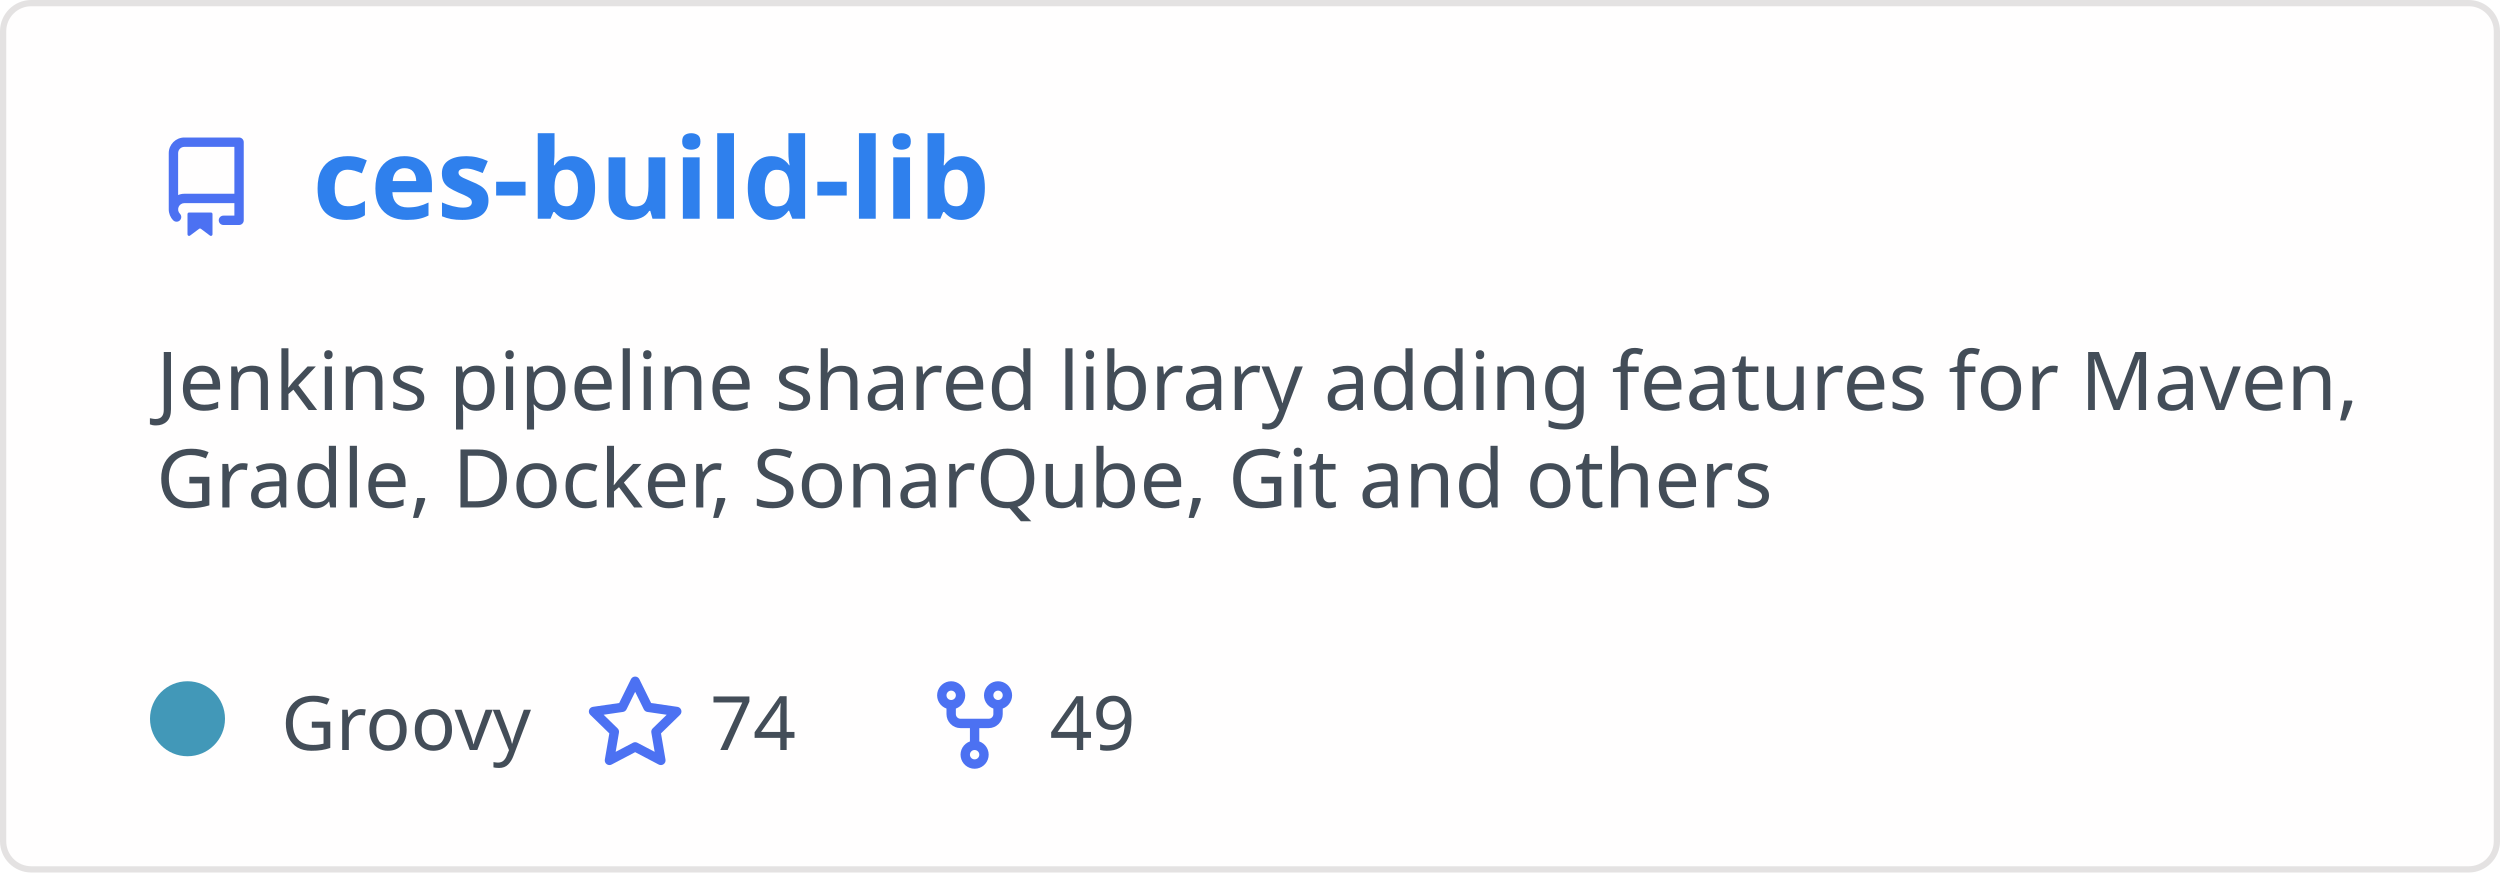
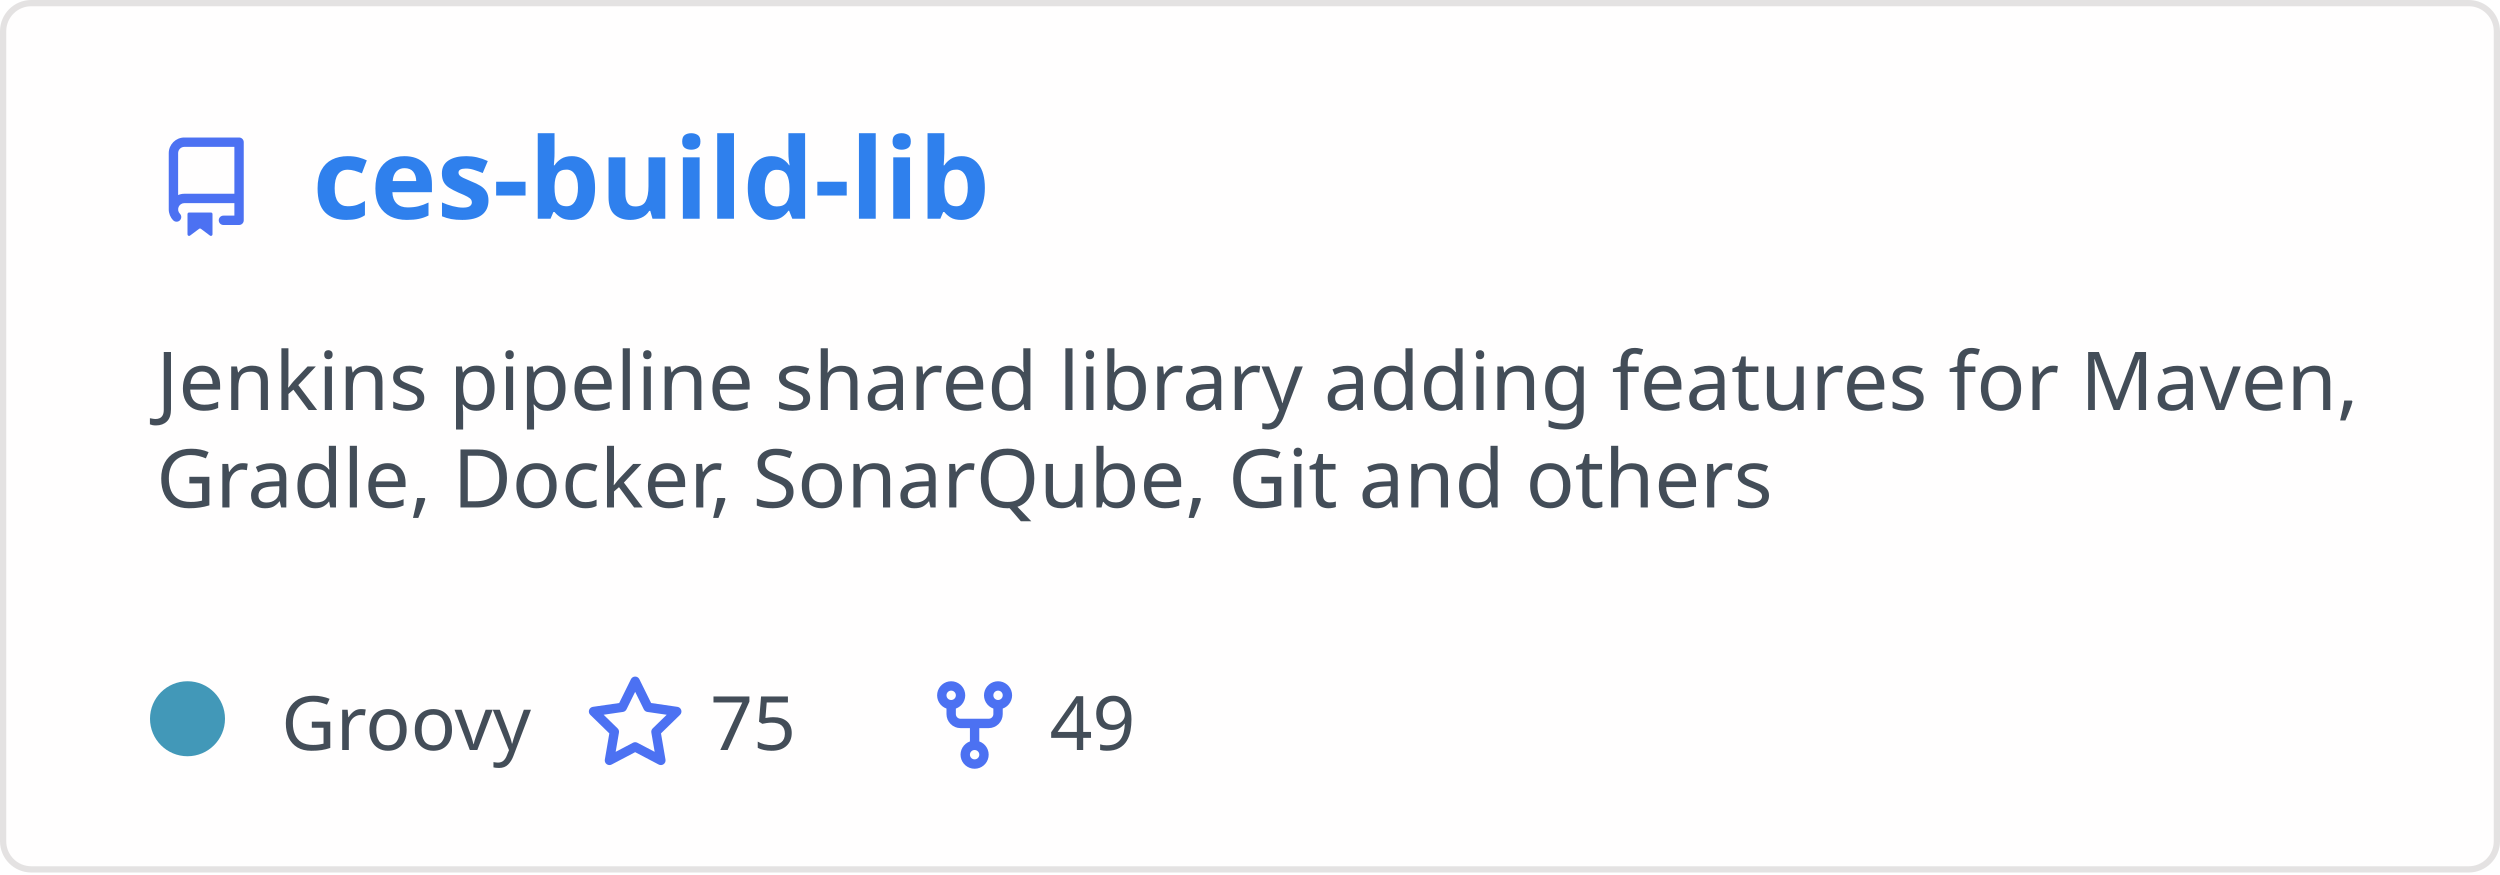
<svg xmlns="http://www.w3.org/2000/svg" width="400" height="140" viewBox="0 0 400 140" fill="none" role="img" aria-labelledby="descId">
  <style>
          .header {
            font: 600 18px 'Segoe UI', Ubuntu, Sans-Serif;
            fill: #2f80ed;
            animation: fadeInAnimation 0.8s ease-in-out forwards;
          }
          @supports(-moz-appearance: auto) {
            /* Selector detects Firefox */
            .header { font-size: 15.5px; }
          }
          
    .description { font: 400 13px 'Segoe UI', Ubuntu, Sans-Serif; fill: #434d58 }
    .gray { font: 400 12px 'Segoe UI', Ubuntu, Sans-Serif; fill: #434d58 }
    .icon { fill: #4c71f2 }
    .badge { font: 600 11px 'Segoe UI', Ubuntu, Sans-Serif; }
    .badge rect { opacity: 0.2 }
  

          
      /* Animations */
      @keyframes scaleInAnimation {
        from {
          transform: translate(-5px, 5px) scale(0);
        }
        to {
          transform: translate(-5px, 5px) scale(1);
        }
      }
      @keyframes fadeInAnimation {
        from {
          opacity: 0;
        }
        to {
          opacity: 1;
        }
      }
    
          * { animation-duration: 0s !important; animation-delay: 0s !important; }
        </style>
  <rect data-testid="card-bg" x="0.5" y="0.5" rx="4.5" height="99%" stroke="#e4e2e2" width="399" fill="#fffefe" stroke-opacity="1" />
  <g data-testid="card-title" transform="translate(25, 35)">
    <g transform="translate(0, 0)">
      <svg class="icon" x="0" y="-13" viewBox="0 0 16 16" version="1.1" width="16" height="16">
        <path fill-rule="evenodd" d="M2 2.5A2.5 2.5 0 014.5 0h8.75a.75.75 0 01.75.75v12.5a.75.75 0 01-.75.75h-2.5a.75.75 0 110-1.5h1.75v-2h-8a1 1 0 00-.714 1.7.75.75 0 01-1.072 1.05A2.495 2.495 0 012 11.5v-9zm10.5-1V9h-8c-.356 0-.694.074-1 .208V2.5a1 1 0 011-1h8zM5 12.25v3.25a.25.25 0 00.4.2l1.45-1.087a.25.25 0 01.3 0L8.6 15.7a.25.25 0 00.4-.2v-3.25a.25.25 0 00-.25-.25h-3.5a.25.25 0 00-.25.25z" />
      </svg>
    </g>
    <g transform="translate(25, 0)">
      <text x="0" y="0" class="header" data-testid="header">ces-build-lib</text>
    </g>
  </g>
  <g data-testid="main-card-body" transform="translate(0, 55)">
    <text class="description" x="25" y="-5">
      <tspan dy="1.2em" x="25">Jenkins pipeline shared library adding features for Maven,</tspan>
      <tspan dy="1.2em" x="25">Gradle, Docker, SonarQube, Git and others</tspan>
    </text>
    <g transform="translate(30, 65)">
      <g transform="translate(0, 0)">
        <g data-testid="primary-lang">
          <circle data-testid="lang-color" cx="0" cy="-5" r="6" fill="#4298b8" />
          <text data-testid="lang-name" class="gray" x="15">Groovy</text>
        </g>
      </g>
      <g transform="translate(63.625, 0)">
        <g transform="translate(0, 0)">
          <svg class="icon" y="-12" viewBox="0 0 16 16" version="1.1" width="16" height="16">
            <path fill-rule="evenodd" d="M8 .25a.75.75 0 01.673.418l1.882 3.815 4.21.612a.75.75 0 01.416 1.279l-3.046 2.97.719 4.192a.75.75 0 01-1.088.791L8 12.347l-3.766 1.98a.75.75 0 01-1.088-.79l.72-4.194L.818 6.374a.75.75 0 01.416-1.28l4.21-.611L7.327.668A.75.75 0 018 .25zm0 2.445L6.615 5.5a.75.75 0 01-.564.41l-3.097.45 2.24 2.184a.75.75 0 01.216.664l-.528 3.084 2.769-1.456a.75.75 0 01.698 0l2.77 1.456-.53-3.084a.75.75 0 01.216-.664l2.24-2.183-3.096-.45a.75.75 0 01-.564-.41L8 2.694v.001z" />
          </svg>
        </g>
        <g transform="translate(20, 0)">
-           <text data-testid="stargazers" class="gray">74</text>
+           <text data-testid="stargazers" class="gray">75</text>
        </g>
      </g>
      <g transform="translate(117.9375, 0)">
        <g transform="translate(0, 0)">
          <svg class="icon" y="-12" viewBox="0 0 16 16" version="1.1" width="16" height="16">
            <path fill-rule="evenodd" d="M5 3.25a.75.75 0 11-1.5 0 .75.75 0 011.5 0zm0 2.122a2.25 2.25 0 10-1.5 0v.878A2.25 2.25 0 005.75 8.5h1.5v2.128a2.251 2.251 0 101.5 0V8.5h1.5a2.25 2.25 0 002.25-2.25v-.878a2.25 2.25 0 10-1.5 0v.878a.75.75 0 01-.75.75h-4.5A.75.75 0 015 6.25v-.878zm3.75 7.378a.75.75 0 11-1.5 0 .75.75 0 011.5 0zm3-8.75a.75.75 0 100-1.5.75.75 0 000 1.5z" />
          </svg>
        </g>
        <g transform="translate(20, 0)">
          <text data-testid="forkcount" class="gray">49</text>
        </g>
      </g>
    </g>
  </g>
</svg>
